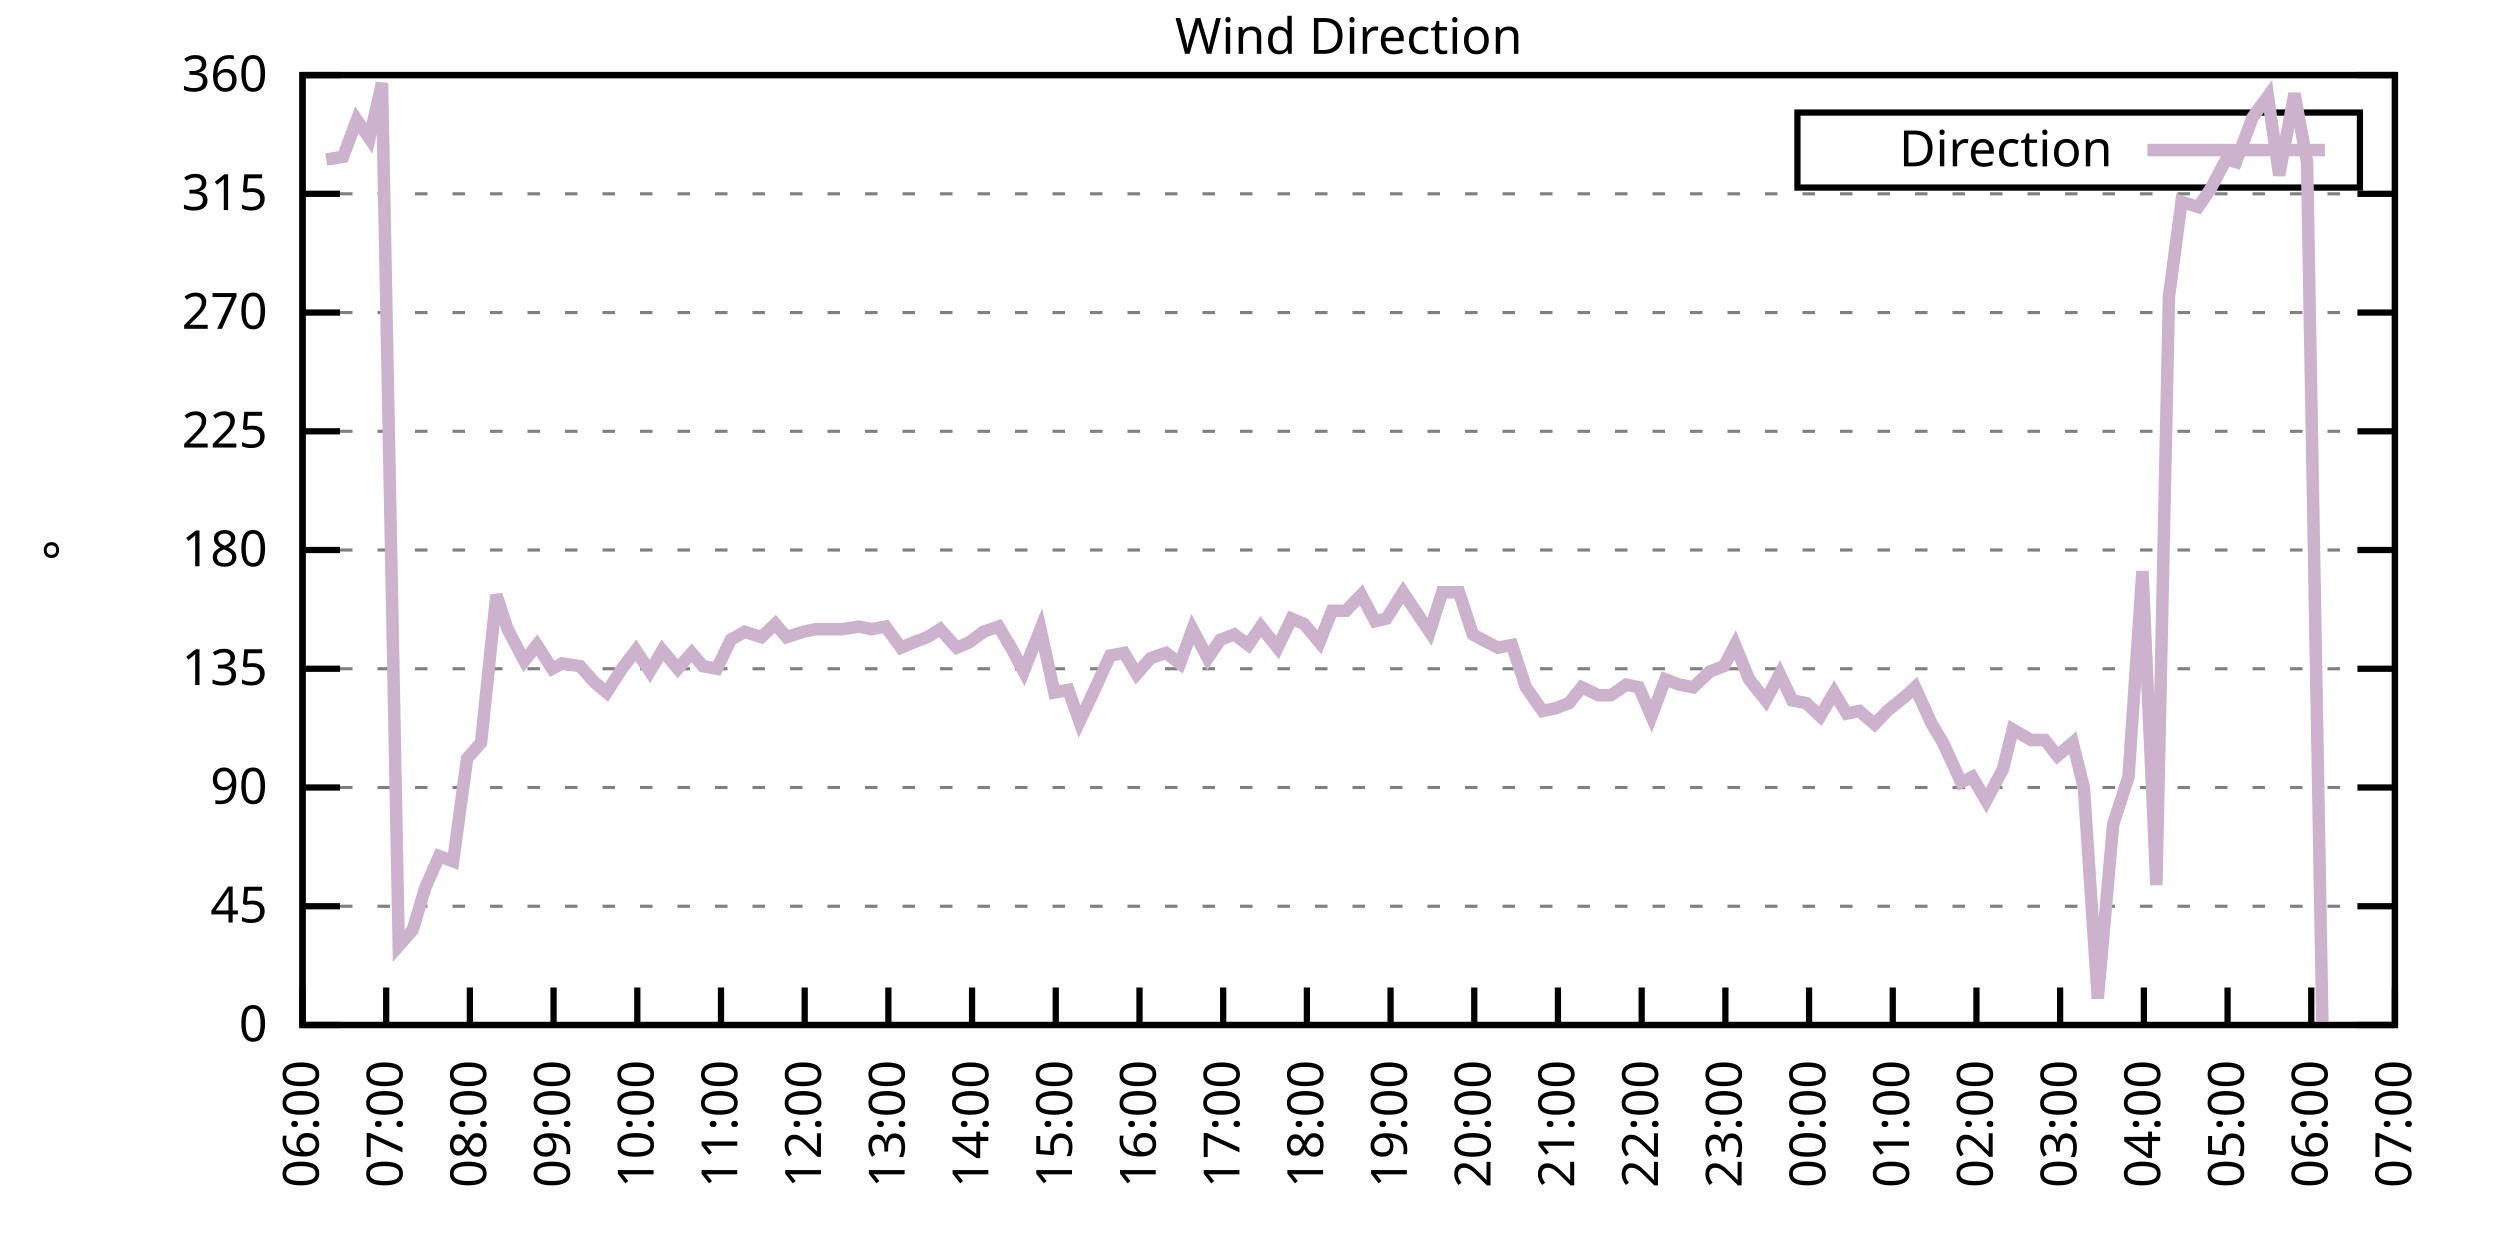
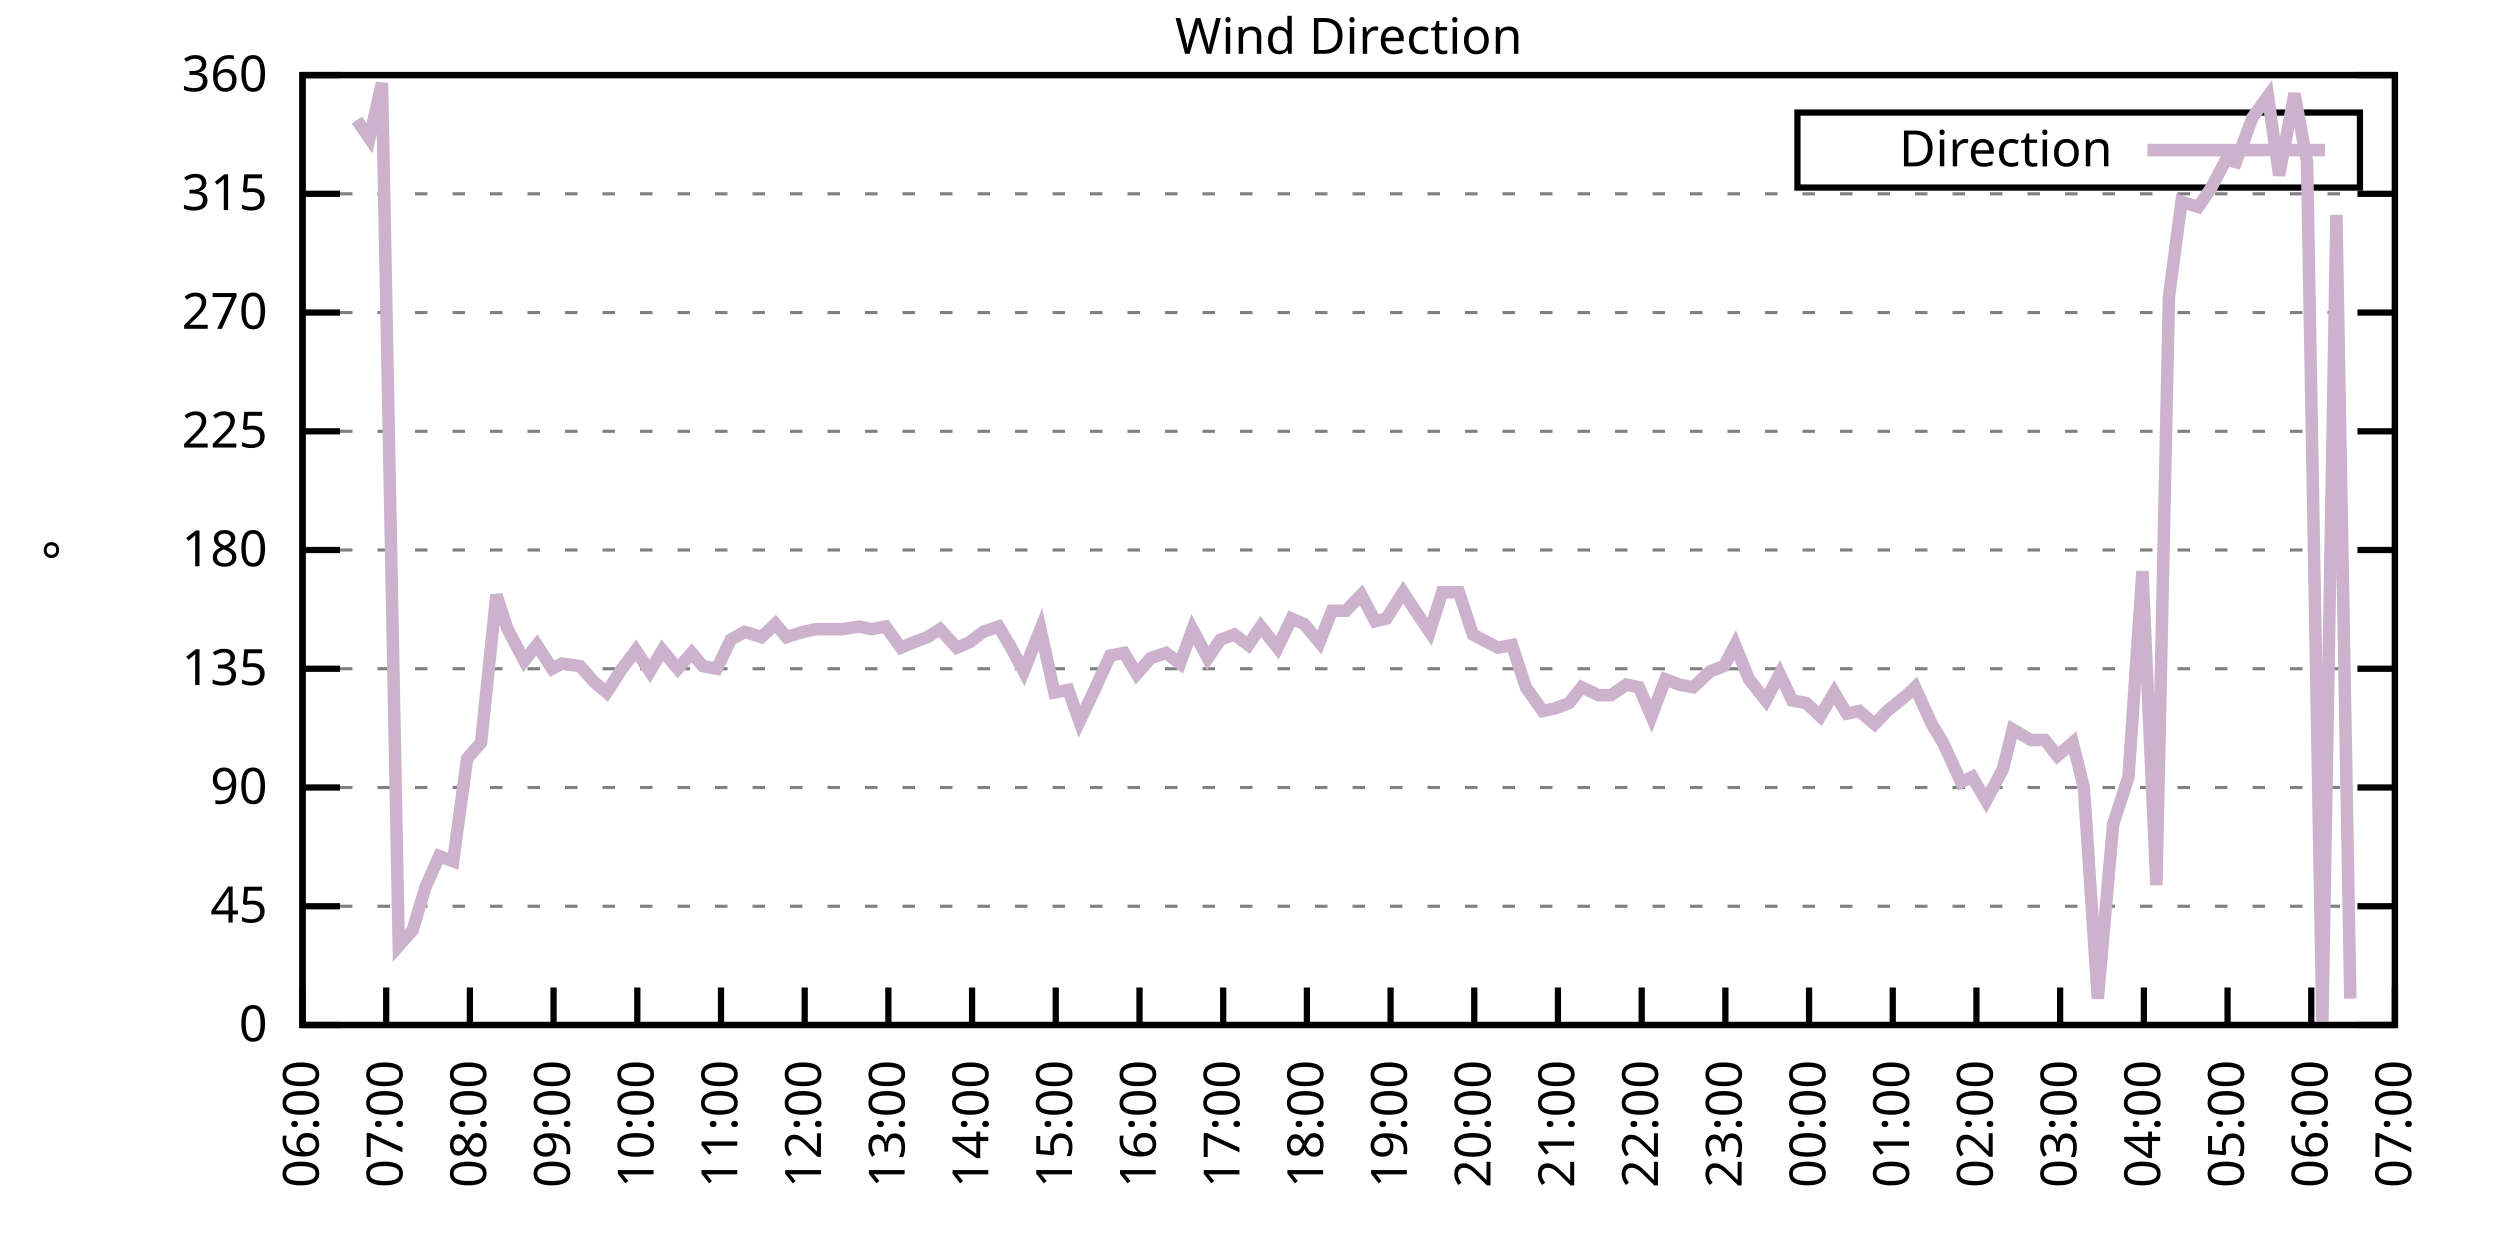
<svg xmlns="http://www.w3.org/2000/svg" xmlns:xlink="http://www.w3.org/1999/xlink" width="400" height="200" viewBox="0 0 400 200">
  <g id="gnuplot_canvas">
    <rect x="0" y="0" width="400" height="200" fill="none" />
    <defs>
      <circle id="gpDot" r="0.5" stroke-width="0.5" stroke="currentColor" />
      <path id="gpPt0" stroke-width="0.333" stroke="currentColor" d="M-1,0 h2 M0,-1 v2" />
      <path id="gpPt1" stroke-width="0.333" stroke="currentColor" d="M-1,-1 L1,1 M1,-1 L-1,1" />
      <path id="gpPt2" stroke-width="0.333" stroke="currentColor" d="M-1,0 L1,0 M0,-1 L0,1 M-1,-1 L1,1 M-1,1 L1,-1" />
      <rect id="gpPt3" stroke-width="0.333" stroke="currentColor" x="-1" y="-1" width="2" height="2" />
      <rect id="gpPt4" stroke-width="0.333" stroke="currentColor" fill="currentColor" x="-1" y="-1" width="2" height="2" />
      <circle id="gpPt5" stroke-width="0.333" stroke="currentColor" cx="0" cy="0" r="1" />
      <use xlink:href="#gpPt5" id="gpPt6" fill="currentColor" stroke="none" />
      <path id="gpPt7" stroke-width="0.333" stroke="currentColor" d="M0,-1.33 L-1.33,0.67 L1.33,0.67 z" />
      <use xlink:href="#gpPt7" id="gpPt8" fill="currentColor" stroke="none" />
      <use xlink:href="#gpPt7" id="gpPt9" stroke="currentColor" transform="rotate(180)" />
      <use xlink:href="#gpPt9" id="gpPt10" fill="currentColor" stroke="none" />
      <use xlink:href="#gpPt3" id="gpPt11" stroke="currentColor" transform="rotate(45)" />
      <use xlink:href="#gpPt11" id="gpPt12" fill="currentColor" stroke="none" />
      <path id="gpPt13" stroke-width="0.333" stroke="currentColor" d="M0,1.330 L1.265,0.411 L0.782,-1.067 L-0.782,-1.076 L-1.265,0.411 z" />
      <use xlink:href="#gpPt13" id="gpPt14" fill="currentColor" stroke="none" />
      <filter id="textbox" filterUnits="objectBoundingBox" x="0" y="0" height="1" width="1">
        <feFlood flood-color="white" flood-opacity="1" result="bgnd" />
        <feComposite in="SourceGraphic" in2="bgnd" operator="atop" />
      </filter>
      <filter id="greybox" filterUnits="objectBoundingBox" x="0" y="0" height="1" width="1">
        <feFlood flood-color="lightgrey" flood-opacity="1" result="grey" />
        <feComposite in="SourceGraphic" in2="grey" operator="atop" />
      </filter>
    </defs>
    <g fill="none" color="white" stroke="currentColor" stroke-width="1.00" stroke-linecap="butt" stroke-linejoin="miter">
</g>
    <g fill="none" color="black" stroke="currentColor" stroke-width="1.00" stroke-linecap="butt" stroke-linejoin="miter">
      <g stroke="none" shape-rendering="crispEdges">
        <polygon fill="rgb(255, 255, 255)" points="48.40,164.00 383.18,164.00 383.18,12.02 48.40,12.02 " />
      </g>
    </g>
    <g fill="none" color="black" stroke="currentColor" stroke-width="1.00" stroke-linecap="butt" stroke-linejoin="miter">
</g>
    <g fill="none" color="black" stroke="black" stroke-width="0.50" stroke-linecap="butt" stroke-linejoin="miter">
</g>
    <g fill="none" color="gray" stroke="currentColor" stroke-width="0.50" stroke-linecap="butt" stroke-linejoin="miter">
      <path stroke="gray" stroke-dasharray="2,4" class="gridline" d="M48.40,164.00 L383.19,164.00  " />
    </g>
    <g fill="none" color="gray" stroke="gray" stroke-width="1.00" stroke-linecap="butt" stroke-linejoin="miter">
</g>
    <g fill="none" color="black" stroke="currentColor" stroke-width="1.00" stroke-linecap="butt" stroke-linejoin="miter">
      <path stroke="black" d="M48.40,164.00 L54.40,164.00 M383.19,164.00 L377.19,164.00  " />
      <g transform="translate(42.80,166.60)" stroke="none" fill="black" font-family="Sans" font-size="8.00" text-anchor="end">
        <text>
          <tspan font-family="Sans"> 0</tspan>
        </text>
      </g>
    </g>
    <g fill="none" color="black" stroke="currentColor" stroke-width="1.00" stroke-linecap="butt" stroke-linejoin="miter">
</g>
    <g fill="none" color="black" stroke="black" stroke-width="0.50" stroke-linecap="butt" stroke-linejoin="miter">
</g>
    <g fill="none" color="gray" stroke="currentColor" stroke-width="0.50" stroke-linecap="butt" stroke-linejoin="miter">
      <path stroke="gray" stroke-dasharray="2,4" class="gridline" d="M48.40,145.00 L383.19,145.00  " />
    </g>
    <g fill="none" color="gray" stroke="gray" stroke-width="1.00" stroke-linecap="butt" stroke-linejoin="miter">
</g>
    <g fill="none" color="black" stroke="currentColor" stroke-width="1.00" stroke-linecap="butt" stroke-linejoin="miter">
      <path stroke="black" d="M48.40,145.00 L54.40,145.00 M383.19,145.00 L377.19,145.00  " />
      <g transform="translate(42.80,147.60)" stroke="none" fill="black" font-family="Sans" font-size="8.00" text-anchor="end">
        <text>
          <tspan font-family="Sans"> 45</tspan>
        </text>
      </g>
    </g>
    <g fill="none" color="black" stroke="currentColor" stroke-width="1.00" stroke-linecap="butt" stroke-linejoin="miter">
</g>
    <g fill="none" color="black" stroke="black" stroke-width="0.50" stroke-linecap="butt" stroke-linejoin="miter">
</g>
    <g fill="none" color="gray" stroke="currentColor" stroke-width="0.50" stroke-linecap="butt" stroke-linejoin="miter">
      <path stroke="gray" stroke-dasharray="2,4" class="gridline" d="M48.40,126.00 L383.19,126.00  " />
    </g>
    <g fill="none" color="gray" stroke="gray" stroke-width="1.00" stroke-linecap="butt" stroke-linejoin="miter">
</g>
    <g fill="none" color="black" stroke="currentColor" stroke-width="1.00" stroke-linecap="butt" stroke-linejoin="miter">
      <path stroke="black" d="M48.40,126.00 L54.40,126.00 M383.19,126.00 L377.19,126.00  " />
      <g transform="translate(42.80,128.60)" stroke="none" fill="black" font-family="Sans" font-size="8.00" text-anchor="end">
        <text>
          <tspan font-family="Sans"> 90</tspan>
        </text>
      </g>
    </g>
    <g fill="none" color="black" stroke="currentColor" stroke-width="1.00" stroke-linecap="butt" stroke-linejoin="miter">
</g>
    <g fill="none" color="black" stroke="black" stroke-width="0.50" stroke-linecap="butt" stroke-linejoin="miter">
</g>
    <g fill="none" color="gray" stroke="currentColor" stroke-width="0.50" stroke-linecap="butt" stroke-linejoin="miter">
      <path stroke="gray" stroke-dasharray="2,4" class="gridline" d="M48.40,107.00 L383.19,107.00  " />
    </g>
    <g fill="none" color="gray" stroke="gray" stroke-width="1.00" stroke-linecap="butt" stroke-linejoin="miter">
</g>
    <g fill="none" color="black" stroke="currentColor" stroke-width="1.00" stroke-linecap="butt" stroke-linejoin="miter">
      <path stroke="black" d="M48.40,107.00 L54.40,107.00 M383.19,107.00 L377.19,107.00  " />
      <g transform="translate(42.80,109.60)" stroke="none" fill="black" font-family="Sans" font-size="8.00" text-anchor="end">
        <text>
          <tspan font-family="Sans"> 135</tspan>
        </text>
      </g>
    </g>
    <g fill="none" color="black" stroke="currentColor" stroke-width="1.00" stroke-linecap="butt" stroke-linejoin="miter">
</g>
    <g fill="none" color="black" stroke="black" stroke-width="0.50" stroke-linecap="butt" stroke-linejoin="miter">
</g>
    <g fill="none" color="gray" stroke="currentColor" stroke-width="0.50" stroke-linecap="butt" stroke-linejoin="miter">
      <path stroke="gray" stroke-dasharray="2,4" class="gridline" d="M48.40,88.00 L383.19,88.00  " />
    </g>
    <g fill="none" color="gray" stroke="gray" stroke-width="1.00" stroke-linecap="butt" stroke-linejoin="miter">
</g>
    <g fill="none" color="black" stroke="currentColor" stroke-width="1.00" stroke-linecap="butt" stroke-linejoin="miter">
      <path stroke="black" d="M48.40,88.00 L54.40,88.00 M383.19,88.00 L377.19,88.00  " />
      <g transform="translate(42.80,90.60)" stroke="none" fill="black" font-family="Sans" font-size="8.00" text-anchor="end">
        <text>
          <tspan font-family="Sans"> 180</tspan>
        </text>
      </g>
    </g>
    <g fill="none" color="black" stroke="currentColor" stroke-width="1.00" stroke-linecap="butt" stroke-linejoin="miter">
</g>
    <g fill="none" color="black" stroke="black" stroke-width="0.50" stroke-linecap="butt" stroke-linejoin="miter">
</g>
    <g fill="none" color="gray" stroke="currentColor" stroke-width="0.50" stroke-linecap="butt" stroke-linejoin="miter">
      <path stroke="gray" stroke-dasharray="2,4" class="gridline" d="M48.40,69.01 L383.19,69.01  " />
    </g>
    <g fill="none" color="gray" stroke="gray" stroke-width="1.00" stroke-linecap="butt" stroke-linejoin="miter">
</g>
    <g fill="none" color="black" stroke="currentColor" stroke-width="1.00" stroke-linecap="butt" stroke-linejoin="miter">
      <path stroke="black" d="M48.40,69.01 L54.40,69.01 M383.19,69.01 L377.19,69.01  " />
      <g transform="translate(42.80,71.61)" stroke="none" fill="black" font-family="Sans" font-size="8.00" text-anchor="end">
        <text>
          <tspan font-family="Sans"> 225</tspan>
        </text>
      </g>
    </g>
    <g fill="none" color="black" stroke="currentColor" stroke-width="1.00" stroke-linecap="butt" stroke-linejoin="miter">
</g>
    <g fill="none" color="black" stroke="black" stroke-width="0.50" stroke-linecap="butt" stroke-linejoin="miter">
</g>
    <g fill="none" color="gray" stroke="currentColor" stroke-width="0.50" stroke-linecap="butt" stroke-linejoin="miter">
      <path stroke="gray" stroke-dasharray="2,4" class="gridline" d="M48.40,50.01 L383.19,50.01  " />
    </g>
    <g fill="none" color="gray" stroke="gray" stroke-width="1.00" stroke-linecap="butt" stroke-linejoin="miter">
</g>
    <g fill="none" color="black" stroke="currentColor" stroke-width="1.00" stroke-linecap="butt" stroke-linejoin="miter">
      <path stroke="black" d="M48.40,50.01 L54.40,50.01 M383.19,50.01 L377.19,50.01  " />
      <g transform="translate(42.80,52.61)" stroke="none" fill="black" font-family="Sans" font-size="8.00" text-anchor="end">
        <text>
          <tspan font-family="Sans"> 270</tspan>
        </text>
      </g>
    </g>
    <g fill="none" color="black" stroke="currentColor" stroke-width="1.00" stroke-linecap="butt" stroke-linejoin="miter">
</g>
    <g fill="none" color="black" stroke="black" stroke-width="0.50" stroke-linecap="butt" stroke-linejoin="miter">
</g>
    <g fill="none" color="gray" stroke="currentColor" stroke-width="0.50" stroke-linecap="butt" stroke-linejoin="miter">
      <path stroke="gray" stroke-dasharray="2,4" class="gridline" d="M48.40,31.01 L383.19,31.01  " />
    </g>
    <g fill="none" color="gray" stroke="gray" stroke-width="1.00" stroke-linecap="butt" stroke-linejoin="miter">
</g>
    <g fill="none" color="black" stroke="currentColor" stroke-width="1.00" stroke-linecap="butt" stroke-linejoin="miter">
      <path stroke="black" d="M48.40,31.01 L54.40,31.01 M383.19,31.01 L377.19,31.01  " />
      <g transform="translate(42.80,33.61)" stroke="none" fill="black" font-family="Sans" font-size="8.00" text-anchor="end">
        <text>
          <tspan font-family="Sans"> 315</tspan>
        </text>
      </g>
    </g>
    <g fill="none" color="black" stroke="currentColor" stroke-width="1.00" stroke-linecap="butt" stroke-linejoin="miter">
</g>
    <g fill="none" color="black" stroke="black" stroke-width="0.50" stroke-linecap="butt" stroke-linejoin="miter">
</g>
    <g fill="none" color="gray" stroke="currentColor" stroke-width="0.50" stroke-linecap="butt" stroke-linejoin="miter">
      <path stroke="gray" stroke-dasharray="2,4" class="gridline" d="M48.40,12.01 L383.19,12.01  " />
    </g>
    <g fill="none" color="gray" stroke="gray" stroke-width="1.00" stroke-linecap="butt" stroke-linejoin="miter">
</g>
    <g fill="none" color="black" stroke="currentColor" stroke-width="1.00" stroke-linecap="butt" stroke-linejoin="miter">
      <path stroke="black" d="M48.40,12.01 L54.40,12.01 M383.19,12.01 L377.19,12.01  " />
      <g transform="translate(42.80,14.61)" stroke="none" fill="black" font-family="Sans" font-size="8.00" text-anchor="end">
        <text>
          <tspan font-family="Sans"> 360</tspan>
        </text>
      </g>
    </g>
    <g fill="none" color="black" stroke="currentColor" stroke-width="1.00" stroke-linecap="butt" stroke-linejoin="miter">
      <path stroke="black" d="M48.40,164.00 L48.40,158.00  " />
      <g transform="translate(51.00,169.60) rotate(270.00)" stroke="none" fill="black" font-family="Sans" font-size="8.00" text-anchor="end">
        <text>
          <tspan font-family="Sans">06:00</tspan>
        </text>
      </g>
    </g>
    <g fill="none" color="black" stroke="currentColor" stroke-width="1.00" stroke-linecap="butt" stroke-linejoin="miter">
      <path stroke="black" d="M61.79,164.00 L61.79,158.00  " />
      <g transform="translate(64.39,169.60) rotate(270.00)" stroke="none" fill="black" font-family="Sans" font-size="8.00" text-anchor="end">
        <text>
          <tspan font-family="Sans">07:00</tspan>
        </text>
      </g>
    </g>
    <g fill="none" color="black" stroke="currentColor" stroke-width="1.00" stroke-linecap="butt" stroke-linejoin="miter">
      <path stroke="black" d="M75.18,164.00 L75.18,158.00  " />
      <g transform="translate(77.78,169.60) rotate(270.00)" stroke="none" fill="black" font-family="Sans" font-size="8.00" text-anchor="end">
        <text>
          <tspan font-family="Sans">08:00</tspan>
        </text>
      </g>
    </g>
    <g fill="none" color="black" stroke="currentColor" stroke-width="1.00" stroke-linecap="butt" stroke-linejoin="miter">
      <path stroke="black" d="M88.57,164.00 L88.57,158.00  " />
      <g transform="translate(91.17,169.60) rotate(270.00)" stroke="none" fill="black" font-family="Sans" font-size="8.00" text-anchor="end">
        <text>
          <tspan font-family="Sans">09:00</tspan>
        </text>
      </g>
    </g>
    <g fill="none" color="black" stroke="currentColor" stroke-width="1.00" stroke-linecap="butt" stroke-linejoin="miter">
      <path stroke="black" d="M101.97,164.00 L101.97,158.00  " />
      <g transform="translate(104.57,169.60) rotate(270.00)" stroke="none" fill="black" font-family="Sans" font-size="8.00" text-anchor="end">
        <text>
          <tspan font-family="Sans">10:00</tspan>
        </text>
      </g>
    </g>
    <g fill="none" color="black" stroke="currentColor" stroke-width="1.00" stroke-linecap="butt" stroke-linejoin="miter">
      <path stroke="black" d="M115.36,164.00 L115.36,158.00  " />
      <g transform="translate(117.96,169.60) rotate(270.00)" stroke="none" fill="black" font-family="Sans" font-size="8.00" text-anchor="end">
        <text>
          <tspan font-family="Sans">11:00</tspan>
        </text>
      </g>
    </g>
    <g fill="none" color="black" stroke="currentColor" stroke-width="1.00" stroke-linecap="butt" stroke-linejoin="miter">
      <path stroke="black" d="M128.75,164.00 L128.75,158.00  " />
      <g transform="translate(131.35,169.60) rotate(270.00)" stroke="none" fill="black" font-family="Sans" font-size="8.00" text-anchor="end">
        <text>
          <tspan font-family="Sans">12:00</tspan>
        </text>
      </g>
    </g>
    <g fill="none" color="black" stroke="currentColor" stroke-width="1.00" stroke-linecap="butt" stroke-linejoin="miter">
      <path stroke="black" d="M142.14,164.00 L142.14,158.00  " />
      <g transform="translate(144.74,169.60) rotate(270.00)" stroke="none" fill="black" font-family="Sans" font-size="8.00" text-anchor="end">
        <text>
          <tspan font-family="Sans">13:00</tspan>
        </text>
      </g>
    </g>
    <g fill="none" color="black" stroke="currentColor" stroke-width="1.00" stroke-linecap="butt" stroke-linejoin="miter">
      <path stroke="black" d="M155.53,164.00 L155.53,158.00  " />
      <g transform="translate(158.13,169.60) rotate(270.00)" stroke="none" fill="black" font-family="Sans" font-size="8.00" text-anchor="end">
        <text>
          <tspan font-family="Sans">14:00</tspan>
        </text>
      </g>
    </g>
    <g fill="none" color="black" stroke="currentColor" stroke-width="1.00" stroke-linecap="butt" stroke-linejoin="miter">
      <path stroke="black" d="M168.92,164.00 L168.92,158.00  " />
      <g transform="translate(171.52,169.60) rotate(270.00)" stroke="none" fill="black" font-family="Sans" font-size="8.00" text-anchor="end">
        <text>
          <tspan font-family="Sans">15:00</tspan>
        </text>
      </g>
    </g>
    <g fill="none" color="black" stroke="currentColor" stroke-width="1.00" stroke-linecap="butt" stroke-linejoin="miter">
      <path stroke="black" d="M182.32,164.00 L182.32,158.00  " />
      <g transform="translate(184.92,169.60) rotate(270.00)" stroke="none" fill="black" font-family="Sans" font-size="8.00" text-anchor="end">
        <text>
          <tspan font-family="Sans">16:00</tspan>
        </text>
      </g>
    </g>
    <g fill="none" color="black" stroke="currentColor" stroke-width="1.00" stroke-linecap="butt" stroke-linejoin="miter">
      <path stroke="black" d="M195.71,164.00 L195.71,158.00  " />
      <g transform="translate(198.31,169.60) rotate(270.00)" stroke="none" fill="black" font-family="Sans" font-size="8.00" text-anchor="end">
        <text>
          <tspan font-family="Sans">17:00</tspan>
        </text>
      </g>
    </g>
    <g fill="none" color="black" stroke="currentColor" stroke-width="1.00" stroke-linecap="butt" stroke-linejoin="miter">
      <path stroke="black" d="M209.10,164.00 L209.10,158.00  " />
      <g transform="translate(211.70,169.60) rotate(270.00)" stroke="none" fill="black" font-family="Sans" font-size="8.00" text-anchor="end">
        <text>
          <tspan font-family="Sans">18:00</tspan>
        </text>
      </g>
    </g>
    <g fill="none" color="black" stroke="currentColor" stroke-width="1.00" stroke-linecap="butt" stroke-linejoin="miter">
      <path stroke="black" d="M222.49,164.00 L222.49,158.00  " />
      <g transform="translate(225.09,169.60) rotate(270.00)" stroke="none" fill="black" font-family="Sans" font-size="8.00" text-anchor="end">
        <text>
          <tspan font-family="Sans">19:00</tspan>
        </text>
      </g>
    </g>
    <g fill="none" color="black" stroke="currentColor" stroke-width="1.00" stroke-linecap="butt" stroke-linejoin="miter">
      <path stroke="black" d="M235.88,164.00 L235.88,158.00  " />
      <g transform="translate(238.48,169.60) rotate(270.00)" stroke="none" fill="black" font-family="Sans" font-size="8.00" text-anchor="end">
        <text>
          <tspan font-family="Sans">20:00</tspan>
        </text>
      </g>
    </g>
    <g fill="none" color="black" stroke="currentColor" stroke-width="1.00" stroke-linecap="butt" stroke-linejoin="miter">
      <path stroke="black" d="M249.27,164.00 L249.27,158.00  " />
      <g transform="translate(251.87,169.60) rotate(270.00)" stroke="none" fill="black" font-family="Sans" font-size="8.00" text-anchor="end">
        <text>
          <tspan font-family="Sans">21:00</tspan>
        </text>
      </g>
    </g>
    <g fill="none" color="black" stroke="currentColor" stroke-width="1.00" stroke-linecap="butt" stroke-linejoin="miter">
      <path stroke="black" d="M262.67,164.00 L262.67,158.00  " />
      <g transform="translate(265.27,169.60) rotate(270.00)" stroke="none" fill="black" font-family="Sans" font-size="8.00" text-anchor="end">
        <text>
          <tspan font-family="Sans">22:00</tspan>
        </text>
      </g>
    </g>
    <g fill="none" color="black" stroke="currentColor" stroke-width="1.00" stroke-linecap="butt" stroke-linejoin="miter">
      <path stroke="black" d="M276.06,164.00 L276.06,158.00  " />
      <g transform="translate(278.66,169.60) rotate(270.00)" stroke="none" fill="black" font-family="Sans" font-size="8.00" text-anchor="end">
        <text>
          <tspan font-family="Sans">23:00</tspan>
        </text>
      </g>
    </g>
    <g fill="none" color="black" stroke="currentColor" stroke-width="1.00" stroke-linecap="butt" stroke-linejoin="miter">
      <path stroke="black" d="M289.45,164.00 L289.45,158.00  " />
      <g transform="translate(292.05,169.60) rotate(270.00)" stroke="none" fill="black" font-family="Sans" font-size="8.00" text-anchor="end">
        <text>
          <tspan font-family="Sans">00:00</tspan>
        </text>
      </g>
    </g>
    <g fill="none" color="black" stroke="currentColor" stroke-width="1.00" stroke-linecap="butt" stroke-linejoin="miter">
      <path stroke="black" d="M302.84,164.00 L302.84,158.00  " />
      <g transform="translate(305.44,169.60) rotate(270.00)" stroke="none" fill="black" font-family="Sans" font-size="8.00" text-anchor="end">
        <text>
          <tspan font-family="Sans">01:00</tspan>
        </text>
      </g>
    </g>
    <g fill="none" color="black" stroke="currentColor" stroke-width="1.00" stroke-linecap="butt" stroke-linejoin="miter">
      <path stroke="black" d="M316.23,164.00 L316.23,158.00  " />
      <g transform="translate(318.83,169.60) rotate(270.00)" stroke="none" fill="black" font-family="Sans" font-size="8.00" text-anchor="end">
        <text>
          <tspan font-family="Sans">02:00</tspan>
        </text>
      </g>
    </g>
    <g fill="none" color="black" stroke="currentColor" stroke-width="1.00" stroke-linecap="butt" stroke-linejoin="miter">
      <path stroke="black" d="M329.62,164.00 L329.62,158.00  " />
      <g transform="translate(332.22,169.60) rotate(270.00)" stroke="none" fill="black" font-family="Sans" font-size="8.00" text-anchor="end">
        <text>
          <tspan font-family="Sans">03:00</tspan>
        </text>
      </g>
    </g>
    <g fill="none" color="black" stroke="currentColor" stroke-width="1.00" stroke-linecap="butt" stroke-linejoin="miter">
      <path stroke="black" d="M343.02,164.00 L343.02,158.00  " />
      <g transform="translate(345.62,169.60) rotate(270.00)" stroke="none" fill="black" font-family="Sans" font-size="8.00" text-anchor="end">
        <text>
          <tspan font-family="Sans">04:00</tspan>
        </text>
      </g>
    </g>
    <g fill="none" color="black" stroke="currentColor" stroke-width="1.00" stroke-linecap="butt" stroke-linejoin="miter">
      <path stroke="black" d="M356.41,164.00 L356.41,158.00  " />
      <g transform="translate(359.01,169.60) rotate(270.00)" stroke="none" fill="black" font-family="Sans" font-size="8.00" text-anchor="end">
        <text>
          <tspan font-family="Sans">05:00</tspan>
        </text>
      </g>
    </g>
    <g fill="none" color="black" stroke="currentColor" stroke-width="1.00" stroke-linecap="butt" stroke-linejoin="miter">
      <path stroke="black" d="M369.80,164.00 L369.80,158.00  " />
      <g transform="translate(372.40,169.60) rotate(270.00)" stroke="none" fill="black" font-family="Sans" font-size="8.00" text-anchor="end">
        <text>
          <tspan font-family="Sans">06:00</tspan>
        </text>
      </g>
    </g>
    <g fill="none" color="black" stroke="currentColor" stroke-width="1.00" stroke-linecap="butt" stroke-linejoin="miter">
      <path stroke="black" d="M383.19,164.00 L383.19,158.00  " />
      <g transform="translate(385.79,169.60) rotate(270.00)" stroke="none" fill="black" font-family="Sans" font-size="8.00" text-anchor="end">
        <text>
          <tspan font-family="Sans">07:00</tspan>
        </text>
      </g>
    </g>
    <g fill="none" color="black" stroke="currentColor" stroke-width="1.00" stroke-linecap="butt" stroke-linejoin="miter">
</g>
    <g fill="none" color="black" stroke="currentColor" stroke-width="1.00" stroke-linecap="butt" stroke-linejoin="miter">
      <path stroke="black" d="M48.40,12.01 L48.40,164.00 L383.19,164.00 L383.19,12.01 L48.40,12.01 Z  " />
    </g>
    <g fill="none" color="black" stroke="currentColor" stroke-width="1.00" stroke-linecap="butt" stroke-linejoin="miter">
</g>
    <g fill="none" color="black" stroke="currentColor" stroke-width="1.00" stroke-linecap="butt" stroke-linejoin="miter">
      <path stroke="black" d="M287.59,30.01 L287.59,18.01 L377.59,18.01 L377.59,30.01 L287.59,30.01 Z  " />
    </g>
    <g id="Wind_direction_plot_1">
      <g fill="none" color="white" stroke="black" stroke-width="2.00" stroke-linecap="butt" stroke-linejoin="miter">
</g>
      <g fill="none" color="black" stroke="currentColor" stroke-width="2.00" stroke-linecap="butt" stroke-linejoin="miter">
        <g transform="translate(337.99,26.61)" stroke="none" fill="black" font-family="Sans" font-size="8.00" text-anchor="end">
          <text>
            <tspan font-family="Sans">Direction</tspan>
          </text>
        </g>
      </g>
      <g fill="none" color="black" stroke="currentColor" stroke-width="2.00" stroke-linecap="butt" stroke-linejoin="miter">
-         <path stroke="rgb(204, 178, 204)" d="M343.59,24.01 L371.99,24.01 M52.19,25.52 L54.87,25.10 L57.10,19.19 L59.11,22.14 L61.12,13.28 L63.80,151.33   L66.03,148.80 L68.04,142.05 L70.27,136.98 L72.50,137.82 L74.74,121.36 L76.97,118.83 L79.42,95.18 L81.21,100.67   L83.89,105.74 L85.90,103.20 L88.35,107.00 L89.91,106.16 L92.82,106.58 L95.05,109.11 L97.06,110.80 L99.51,107.00   L101.74,104.05 L103.98,107.43 L105.98,104.05 L108.44,107.00 L110.67,104.47 L112.46,106.58 L114.69,107.00 L116.92,102.36   L119.15,101.09 L121.83,101.94 L124.06,99.83 L125.85,101.94 L128.53,101.09 L130.54,100.67 L132.77,100.67 L134.78,100.67   L137.45,100.25 L139.46,100.67 L141.69,100.25 L144.15,103.63 L146.16,102.78 L148.39,101.94 L150.40,100.67 L153.08,103.63   L155.09,102.78 L157.32,101.09 L159.77,100.25 L161.78,103.63 L163.79,107.43 L166.47,100.67 L168.70,110.80 L170.93,110.38   L172.72,115.45 L174.73,111.23 L177.63,104.89 L179.86,104.47 L181.87,107.85 L184.10,105.31 L186.56,104.47 L188.79,106.16   L190.80,100.67 L193.25,105.31 L195.26,102.36 L197.49,101.52 L199.73,103.20 L201.73,100.25 L204.41,103.63 L206.64,98.98   L208.65,99.83 L211.11,102.78 L213.12,97.72 L215.35,97.72 L217.80,95.18 L220.04,99.40 L221.82,98.98 L224.50,94.76   L226.73,98.14 L228.74,101.09 L230.75,94.76 L233.43,94.76 L235.66,101.52 L237.22,102.36 L239.68,103.63 L241.91,103.20   L244.14,109.96 L246.82,113.76 L248.83,113.34 L251.06,112.49 L253.07,109.96 L255.75,111.23 L257.76,111.23 L260.21,109.54   L262.22,109.96 L264.23,114.60 L266.46,108.69 L268.69,109.54 L270.92,109.96 L273.60,107.43 L275.83,106.58 L277.62,103.20   L279.85,108.69 L282.53,112.07 L284.76,107.85 L286.77,112.07 L289.00,112.49 L291.23,114.60 L293.47,110.80 L295.48,114.18   L297.48,113.76 L299.94,115.87 L301.95,113.76 L305.07,111.23 L306.41,109.96 L309.09,115.87 L310.88,118.83 L313.78,125.16   L315.56,124.31 L317.79,128.11 L320.47,123.05 L322.04,116.71 L324.94,118.40 L327.17,118.40 L329.18,120.94 L331.63,118.83   L333.42,126.00 L335.65,159.78 L338.10,131.91 L340.56,124.31 L342.79,91.38 L345.02,141.62 L347.03,47.47 L349.04,32.28   L351.72,33.12 L353.73,30.16 L356.18,25.52 L357.75,25.94 L360.42,18.77 L362.88,15.39 L364.66,28.05 L367.12,14.97   L369.13,25.94 L371.58,163.58  " />
+         <path stroke="rgb(204, 178, 204)" d="M343.59,24.01 L371.99,24.01 M57.10,19.19 L59.11,22.14 L61.12,13.28 L63.80,151.33 L66.03,148.80 L68.04,142.05   L70.27,136.98 L72.50,137.82 L74.74,121.36 L76.97,118.83 L79.42,95.18 L81.21,100.67 L83.89,105.74 L85.90,103.20   L88.35,107.00 L89.91,106.16 L92.82,106.58 L95.05,109.11 L97.06,110.80 L99.51,107.00 L101.74,104.05 L103.98,107.43   L105.98,104.05 L108.44,107.00 L110.67,104.47 L112.46,106.58 L114.69,107.00 L116.92,102.36 L119.15,101.09 L121.83,101.94   L124.06,99.83 L125.85,101.94 L128.53,101.09 L130.54,100.67 L132.77,100.67 L134.78,100.67 L137.45,100.25 L139.46,100.67   L141.69,100.25 L144.15,103.63 L146.16,102.78 L148.39,101.94 L150.40,100.67 L153.08,103.63 L155.09,102.78 L157.32,101.09   L159.77,100.25 L161.78,103.63 L163.79,107.43 L166.47,100.67 L168.70,110.80 L170.93,110.38 L172.72,115.45 L174.73,111.23   L177.63,104.89 L179.86,104.47 L181.87,107.85 L184.10,105.31 L186.56,104.47 L188.79,106.16 L190.80,100.67 L193.25,105.31   L195.26,102.36 L197.49,101.52 L199.73,103.20 L201.73,100.25 L204.41,103.63 L206.64,98.98 L208.65,99.83 L211.11,102.78   L213.12,97.72 L215.35,97.72 L217.80,95.18 L220.04,99.40 L221.82,98.98 L224.50,94.76 L226.73,98.14 L228.74,101.09   L230.75,94.76 L233.43,94.76 L235.66,101.52 L237.22,102.36 L239.68,103.63 L241.91,103.20 L244.14,109.96 L246.82,113.76   L248.83,113.34 L251.06,112.49 L253.07,109.96 L255.75,111.23 L257.76,111.23 L260.21,109.54 L262.22,109.96 L264.23,114.60   L266.46,108.69 L268.69,109.54 L270.92,109.96 L273.60,107.43 L275.83,106.58 L277.62,103.20 L279.85,108.69 L282.53,112.07   L284.76,107.85 L286.77,112.07 L289.00,112.49 L291.23,114.60 L293.47,110.80 L295.48,114.18 L297.48,113.76 L299.94,115.87   L301.95,113.76 L305.07,111.23 L306.41,109.96 L309.09,115.87 L310.88,118.83 L313.78,125.16 L315.56,124.31 L317.79,128.11   L320.47,123.05 L322.04,116.71 L324.94,118.40 L327.17,118.40 L329.18,120.94 L331.63,118.83 L333.42,126.00 L335.65,159.78   L338.10,131.91 L340.56,124.31 L342.79,91.38 L345.02,141.62 L347.03,47.47 L349.04,32.28 L351.72,33.12 L353.73,30.16   L356.18,25.52 L357.75,25.94 L360.42,18.77 L362.88,15.39 L364.66,28.05 L367.12,14.97 L369.13,25.94 L371.58,163.58   L373.82,34.39 L376.05,159.78  " />
      </g>
    </g>
    <g fill="none" color="black" stroke="currentColor" stroke-width="2.00" stroke-linecap="butt" stroke-linejoin="miter">
</g>
    <g fill="none" color="black" stroke="black" stroke-width="1.00" stroke-linecap="butt" stroke-linejoin="miter">
</g>
    <g fill="none" color="black" stroke="currentColor" stroke-width="1.00" stroke-linecap="butt" stroke-linejoin="miter">
      <path stroke="black" d="M48.40,12.01 L48.40,164.00 L383.19,164.00 L383.19,12.01 L48.40,12.01 Z  " />
      <g transform="translate(12.80,88.01) rotate(270.00)" stroke="none" fill="black" font-family="Sans" font-size="8.00" text-anchor="middle">
        <text>
          <tspan font-family="Sans">°</tspan>
        </text>
      </g>
    </g>
    <g fill="none" color="black" stroke="currentColor" stroke-width="1.00" stroke-linecap="butt" stroke-linejoin="miter">
</g>
    <g fill="none" color="black" stroke="currentColor" stroke-width="1.00" stroke-linecap="butt" stroke-linejoin="miter">
      <g transform="translate(215.79,8.61)" stroke="none" fill="black" font-family="Sans" font-size="8.00" text-anchor="middle">
        <text>
          <tspan font-family="Sans">Wind Direction</tspan>
        </text>
      </g>
    </g>
    <g fill="none" color="black" stroke="currentColor" stroke-width="1.00" stroke-linecap="butt" stroke-linejoin="miter">
</g>
  </g>
</svg>
